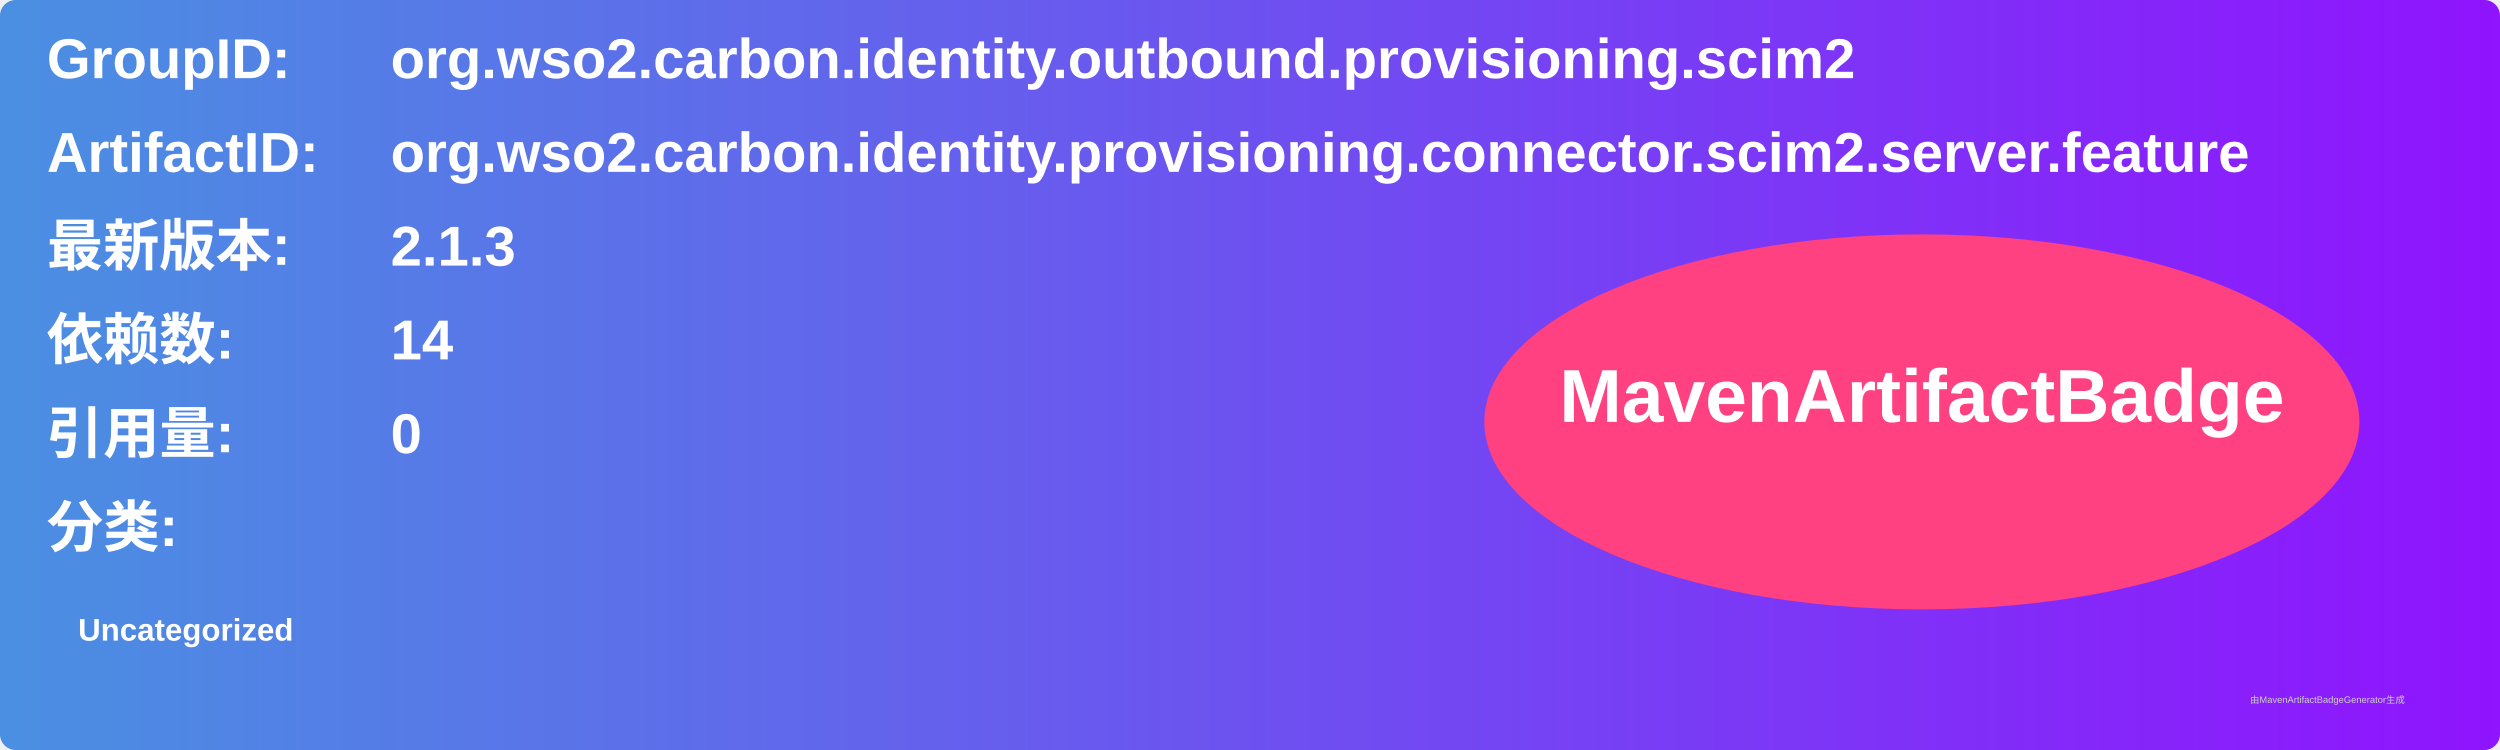
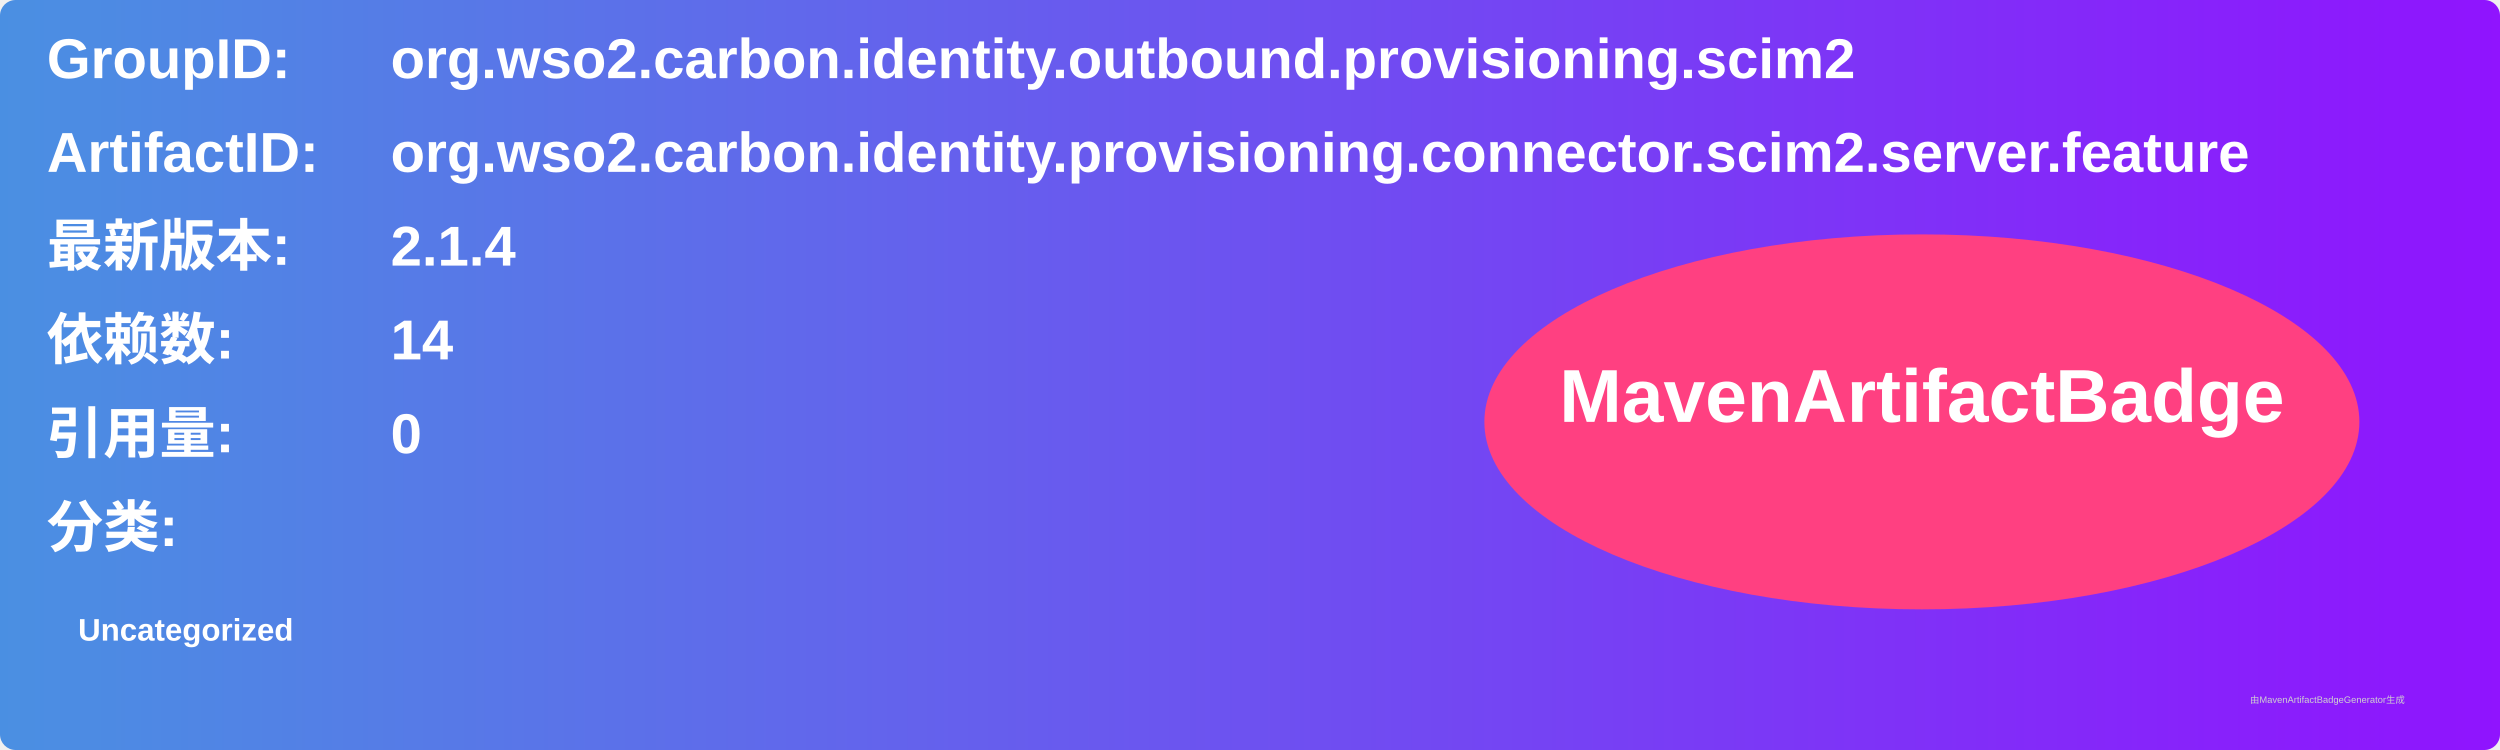
<svg xmlns="http://www.w3.org/2000/svg" width="800" height="240" viewBox="0 0 800 240">
  <linearGradient id="grad" x1="0%" y1="0%" x2="100%" y2="0%">
    <stop offset="0%" stop-color="#4a90e2" />
    <stop offset="100%" stop-color="#9013fe" />
  </linearGradient>
  <rect width="100%" height="100%" rx="5" ry="5" fill="url(#grad)" />
  <g transform="translate(15, 15)">
    <text x="0" y="10" font-family="Arial" font-size="18" fill="white" font-weight="bold" width="260">GroupID:</text>
    <text x="110" y="10" font-family="Arial" font-size="18" fill="white" font-weight="bold" width="460">org.wso2.carbon.identity.outbound.provisioning.scim2</text>
    <text x="0" y="40" font-family="Arial" font-size="18" fill="white" font-weight="bold" width="260">ArtifactID:</text>
    <text x="110" y="40" font-family="Arial" font-size="18" fill="white" font-weight="bold" width="460">org.wso2.carbon.identity.provisioning.connector.scim2.server.feature</text>
    <text x="0" y="70" font-family="Arial" font-size="18" fill="white" font-weight="bold">最新版本:</text>
    <text x="110" y="70" font-family="Arial" font-size="18" fill="white" font-weight="bold">
-       <tspan font-weight="bold">2.1.3</tspan>
+       <tspan font-weight="bold">2.1.4</tspan>
    </text>
    <text x="0" y="100" font-family="Arial" font-size="18" fill="white" font-weight="bold">依赖数: </text>
    <text x="110" y="100" font-family="Arial" font-size="18" fill="white">
      <tspan font-weight="bold">14</tspan>
    </text>
    <text x="0" y="130" font-family="Arial" font-size="18" fill="white" font-weight="bold">引用量: </text>
    <text x="110" y="130" font-family="Arial" font-size="18" fill="white">
      <tspan font-weight="bold">0</tspan>
    </text>
    <text x="0" y="160" font-family="Arial" font-size="18" fill="white" font-weight="bold">分类:</text>
    <text x="10" y="190" font-family="Arial" font-size="10" fill="white">
      <tspan font-weight="bold">Uncategorized</tspan>
    </text>
    <ellipse cx="600" cy="120" rx="140" ry="60" fill="#ff4081" />
    <text x="600" y="120" text-anchor="middle" font-family="Arial" font-size="24" fill="white" font-weight="bold">MavenArtifactBadge</text>
  </g>
  <text x="720" y="225" font-family="Arial" font-size="3" fill="#d0d0d0">由MavenArtifactBadgeGenerator生成</text>
</svg>
